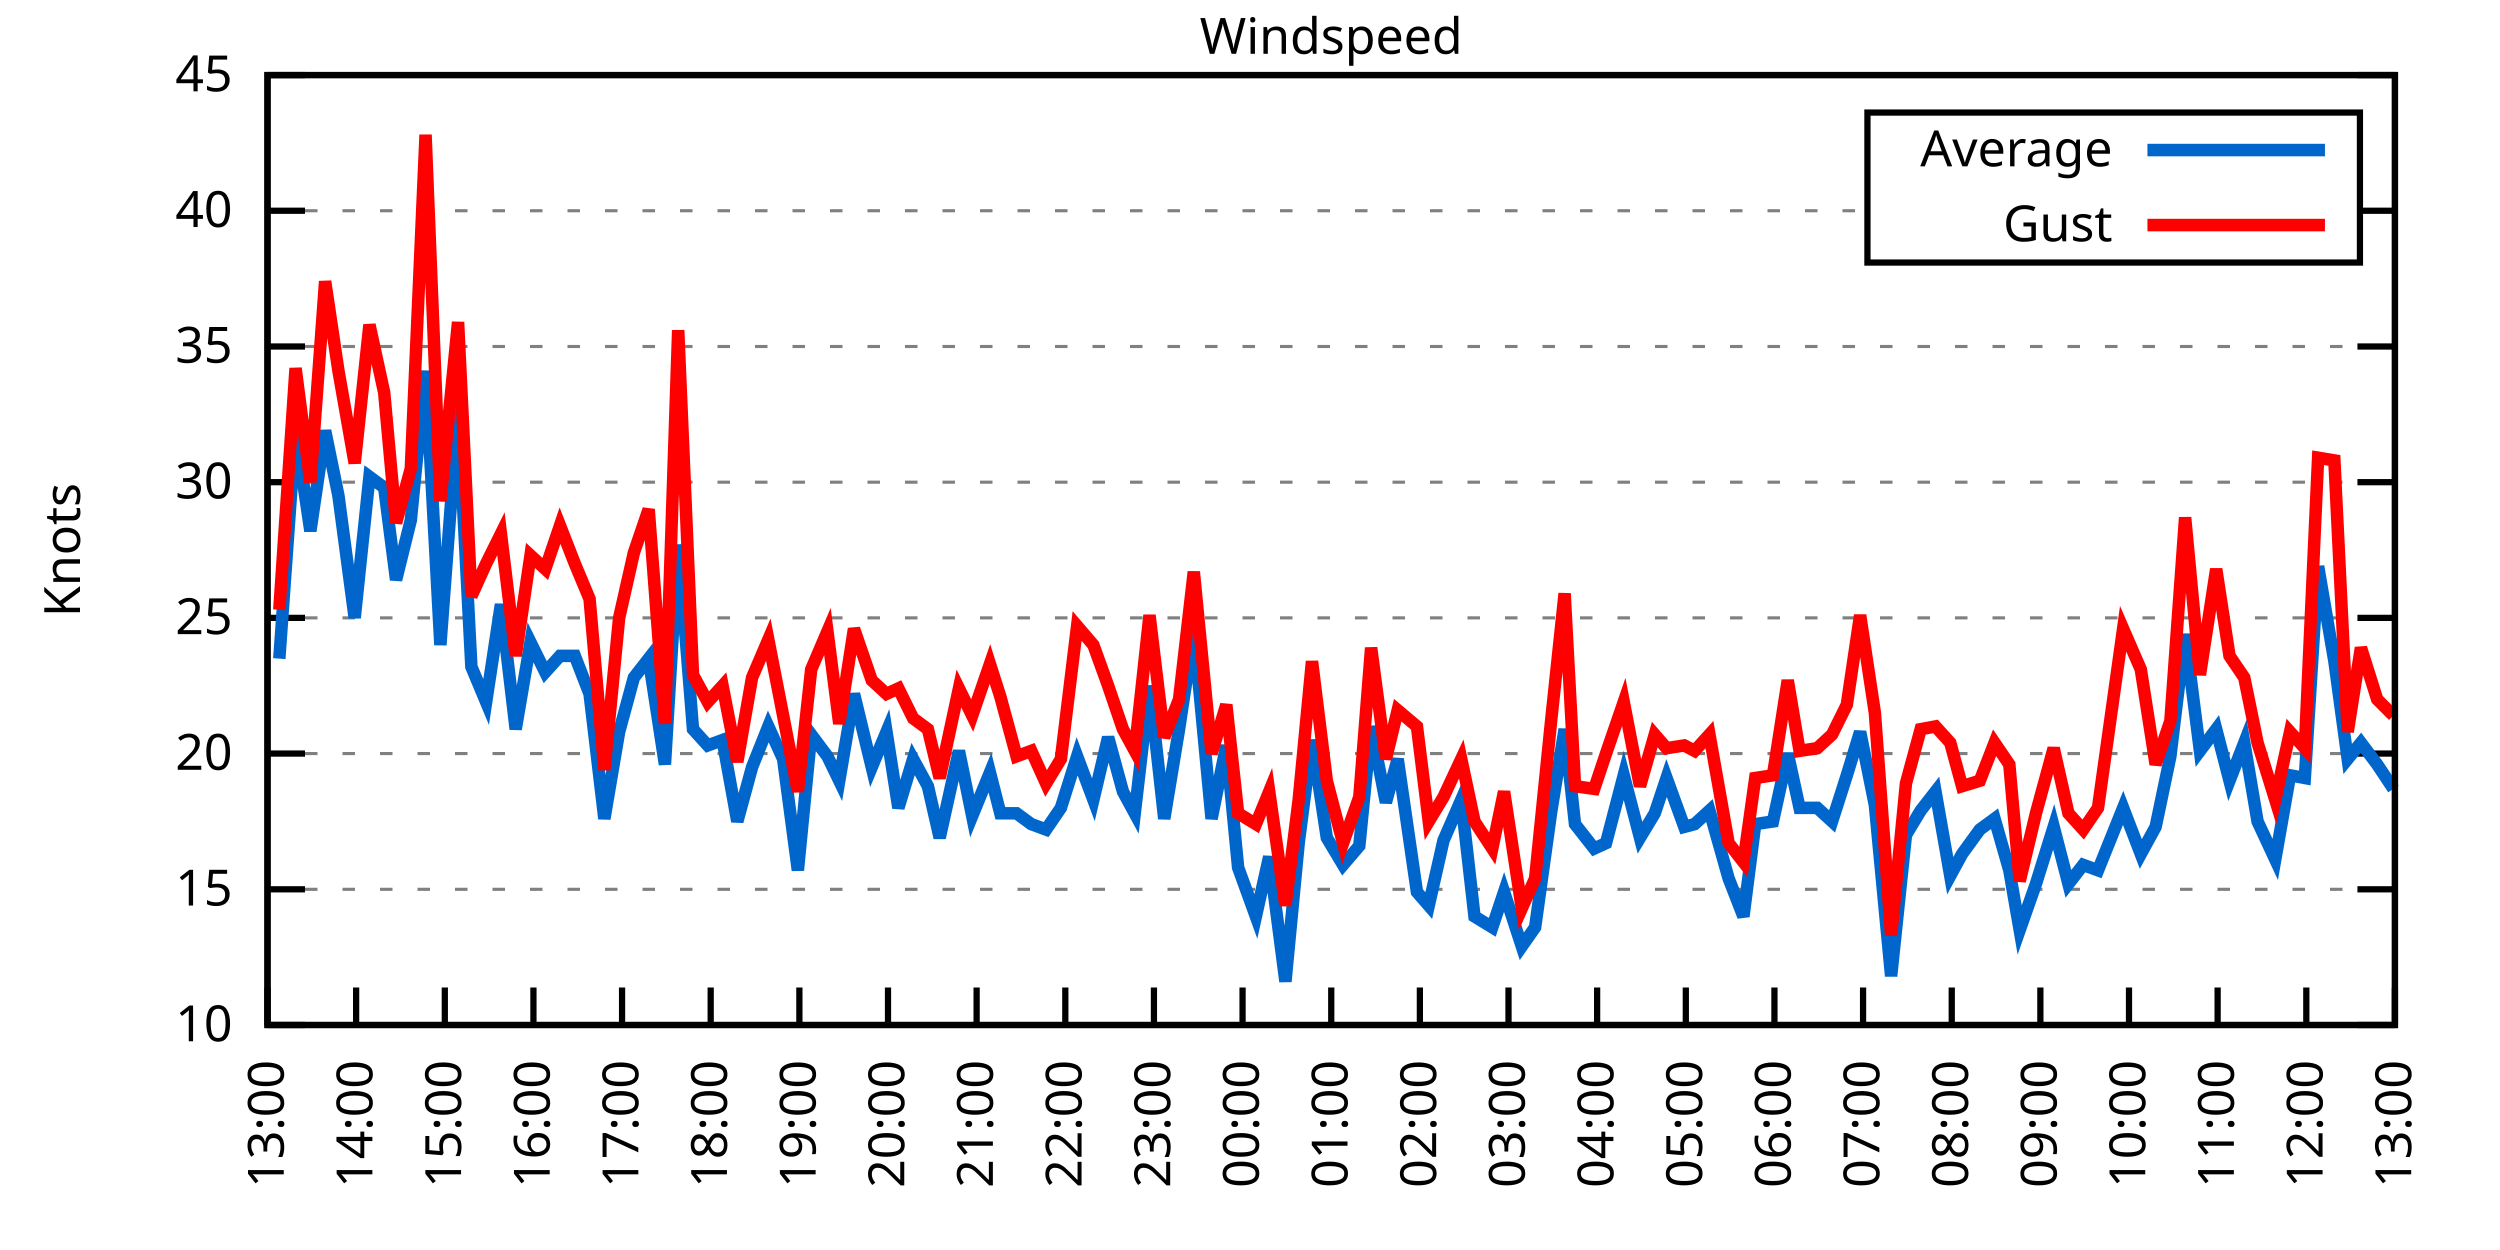
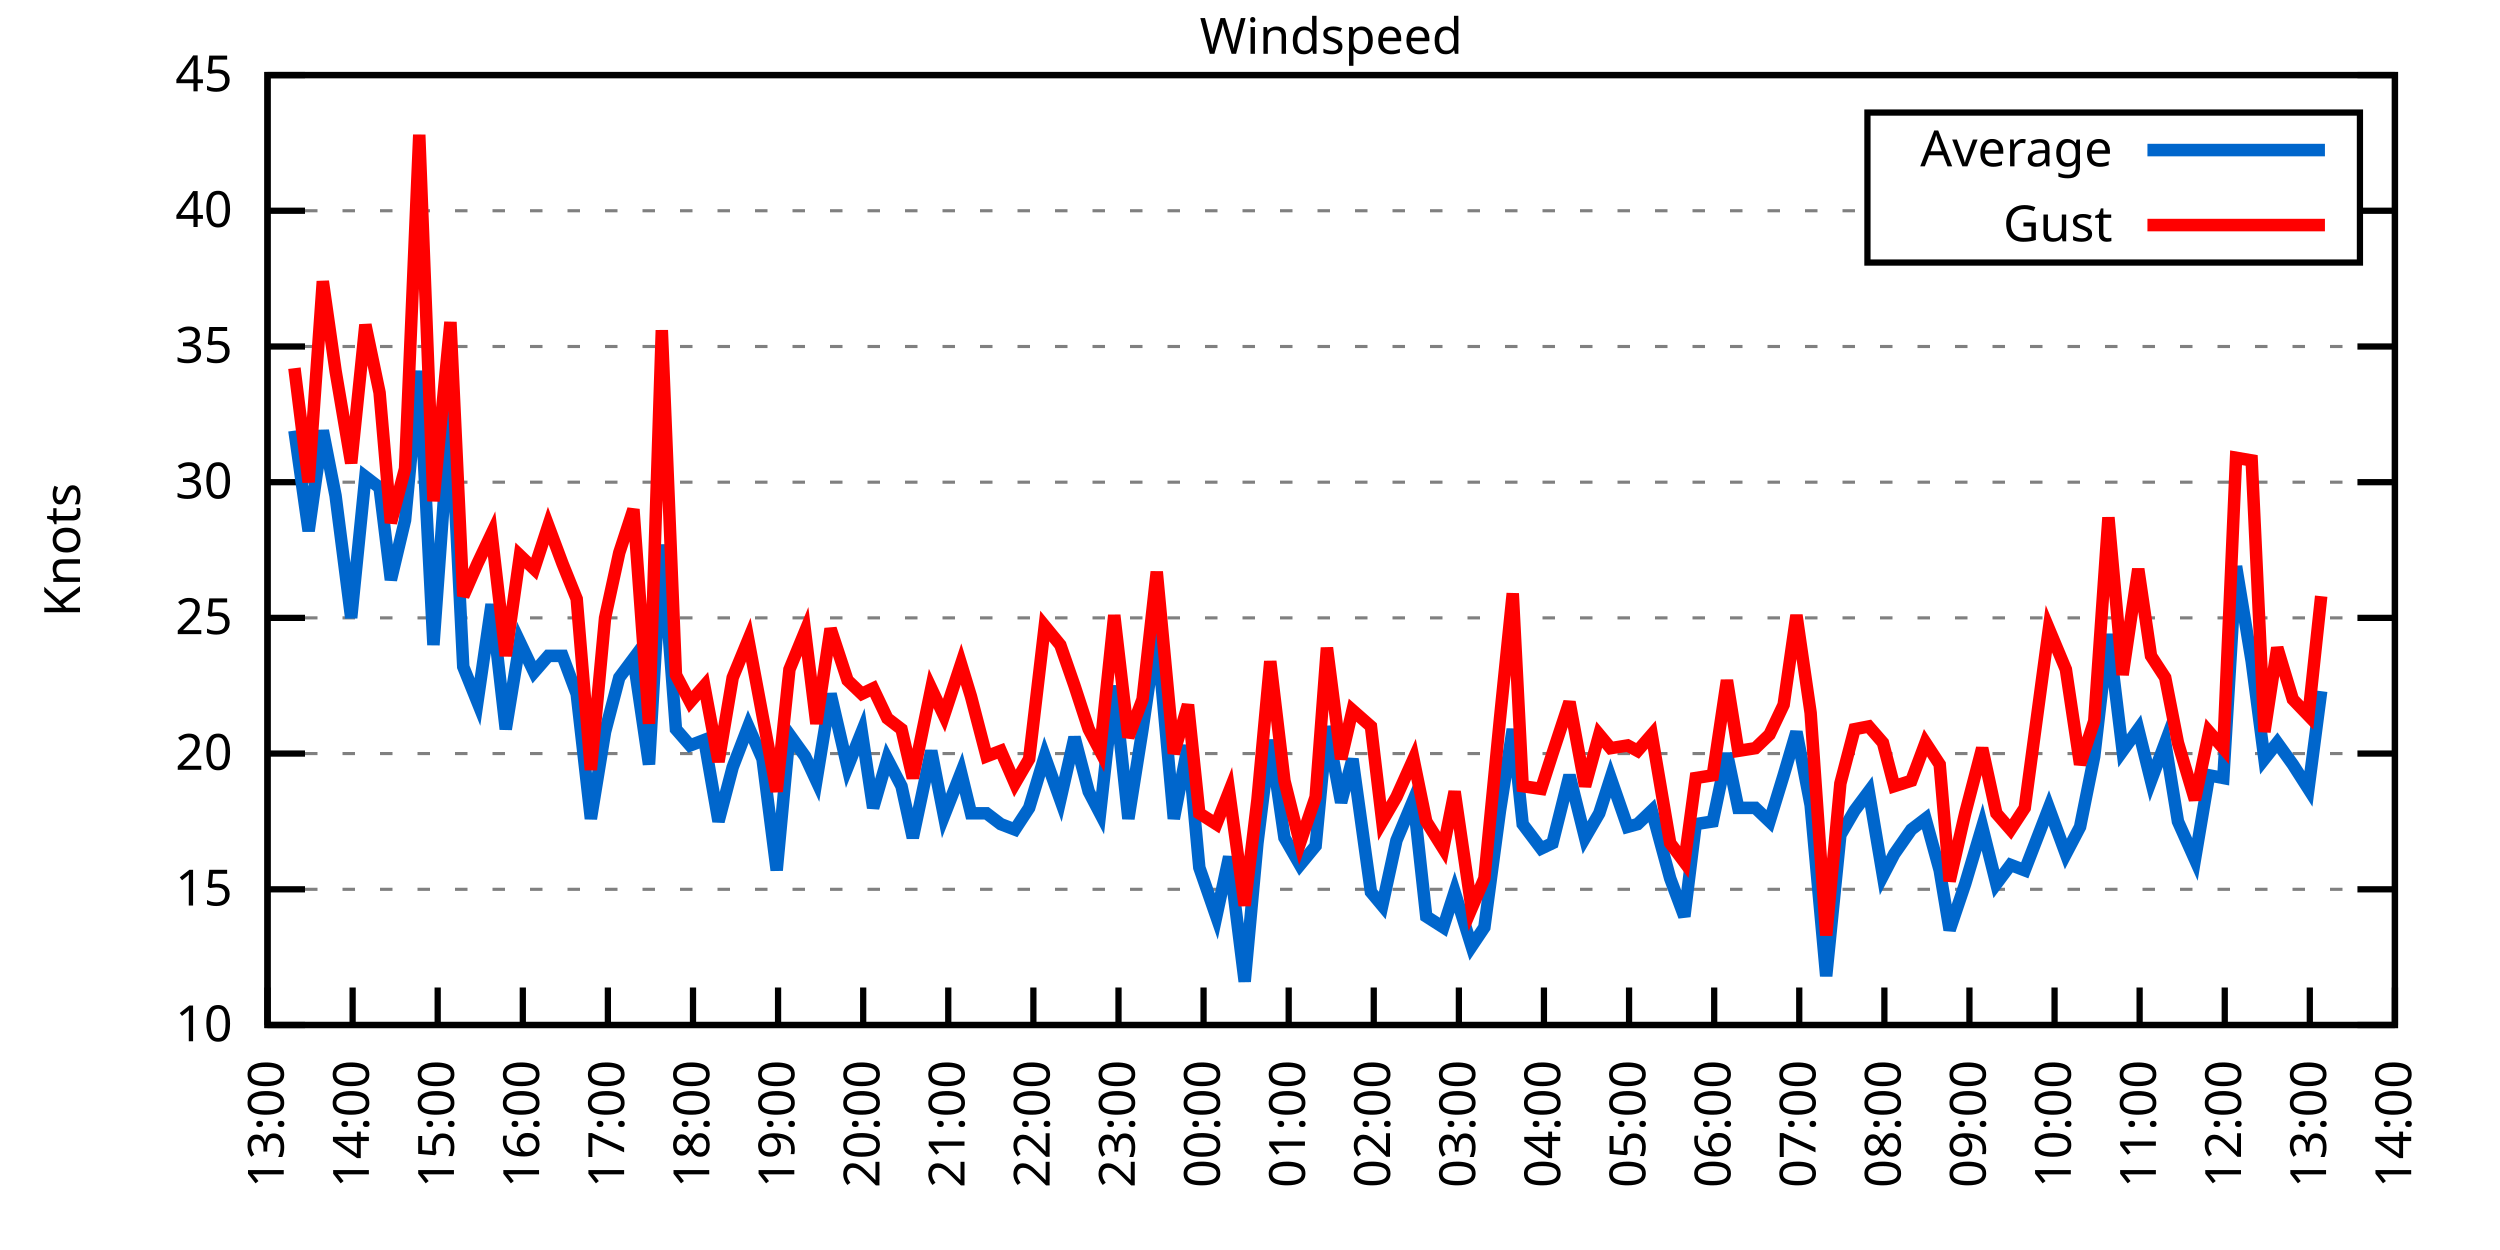
<svg xmlns="http://www.w3.org/2000/svg" xmlns:xlink="http://www.w3.org/1999/xlink" width="400" height="200" viewBox="0 0 400 200">
  <g id="gnuplot_canvas">
    <rect x="0" y="0" width="400" height="200" fill="none" />
    <defs>
      <circle id="gpDot" r="0.5" stroke-width="0.5" stroke="currentColor" />
      <path id="gpPt0" stroke-width="0.333" stroke="currentColor" d="M-1,0 h2 M0,-1 v2" />
      <path id="gpPt1" stroke-width="0.333" stroke="currentColor" d="M-1,-1 L1,1 M1,-1 L-1,1" />
      <path id="gpPt2" stroke-width="0.333" stroke="currentColor" d="M-1,0 L1,0 M0,-1 L0,1 M-1,-1 L1,1 M-1,1 L1,-1" />
      <rect id="gpPt3" stroke-width="0.333" stroke="currentColor" x="-1" y="-1" width="2" height="2" />
      <rect id="gpPt4" stroke-width="0.333" stroke="currentColor" fill="currentColor" x="-1" y="-1" width="2" height="2" />
      <circle id="gpPt5" stroke-width="0.333" stroke="currentColor" cx="0" cy="0" r="1" />
      <use xlink:href="#gpPt5" id="gpPt6" fill="currentColor" stroke="none" />
      <path id="gpPt7" stroke-width="0.333" stroke="currentColor" d="M0,-1.33 L-1.33,0.67 L1.33,0.67 z" />
      <use xlink:href="#gpPt7" id="gpPt8" fill="currentColor" stroke="none" />
      <use xlink:href="#gpPt7" id="gpPt9" stroke="currentColor" transform="rotate(180)" />
      <use xlink:href="#gpPt9" id="gpPt10" fill="currentColor" stroke="none" />
      <use xlink:href="#gpPt3" id="gpPt11" stroke="currentColor" transform="rotate(45)" />
      <use xlink:href="#gpPt11" id="gpPt12" fill="currentColor" stroke="none" />
      <path id="gpPt13" stroke-width="0.333" stroke="currentColor" d="M0,1.330 L1.265,0.411 L0.782,-1.067 L-0.782,-1.076 L-1.265,0.411 z" />
      <use xlink:href="#gpPt13" id="gpPt14" fill="currentColor" stroke="none" />
      <filter id="textbox" filterUnits="objectBoundingBox" x="0" y="0" height="1" width="1">
        <feFlood flood-color="white" flood-opacity="1" result="bgnd" />
        <feComposite in="SourceGraphic" in2="bgnd" operator="atop" />
      </filter>
      <filter id="greybox" filterUnits="objectBoundingBox" x="0" y="0" height="1" width="1">
        <feFlood flood-color="lightgrey" flood-opacity="1" result="grey" />
        <feComposite in="SourceGraphic" in2="grey" operator="atop" />
      </filter>
    </defs>
    <g fill="none" color="white" stroke="currentColor" stroke-width="1.00" stroke-linecap="butt" stroke-linejoin="miter">
</g>
    <g fill="none" color="black" stroke="currentColor" stroke-width="1.00" stroke-linecap="butt" stroke-linejoin="miter">
      <g stroke="none" shape-rendering="crispEdges">
        <polygon fill="rgb(255, 255, 255)" points="42.80,164.00 383.18,164.00 383.18,12.02 42.80,12.02 " />
      </g>
    </g>
    <g fill="none" color="black" stroke="currentColor" stroke-width="1.00" stroke-linecap="butt" stroke-linejoin="miter">
</g>
    <g fill="none" color="black" stroke="black" stroke-width="0.50" stroke-linecap="butt" stroke-linejoin="miter">
</g>
    <g fill="none" color="gray" stroke="currentColor" stroke-width="0.50" stroke-linecap="butt" stroke-linejoin="miter">
      <path stroke="gray" stroke-dasharray="2,4" class="gridline" d="M42.80,164.00 L383.19,164.00  " />
    </g>
    <g fill="none" color="gray" stroke="gray" stroke-width="1.00" stroke-linecap="butt" stroke-linejoin="miter">
</g>
    <g fill="none" color="black" stroke="currentColor" stroke-width="1.00" stroke-linecap="butt" stroke-linejoin="miter">
      <path stroke="black" d="M42.80,164.00 L48.80,164.00 M383.19,164.00 L377.19,164.00  " />
      <g transform="translate(37.20,166.60)" stroke="none" fill="black" font-family="Sans" font-size="8.00" text-anchor="end">
        <text>
          <tspan font-family="Sans"> 10</tspan>
        </text>
      </g>
    </g>
    <g fill="none" color="black" stroke="currentColor" stroke-width="1.00" stroke-linecap="butt" stroke-linejoin="miter">
</g>
    <g fill="none" color="black" stroke="black" stroke-width="0.50" stroke-linecap="butt" stroke-linejoin="miter">
</g>
    <g fill="none" color="gray" stroke="currentColor" stroke-width="0.50" stroke-linecap="butt" stroke-linejoin="miter">
      <path stroke="gray" stroke-dasharray="2,4" class="gridline" d="M42.80,142.29 L383.19,142.29  " />
    </g>
    <g fill="none" color="gray" stroke="gray" stroke-width="1.00" stroke-linecap="butt" stroke-linejoin="miter">
</g>
    <g fill="none" color="black" stroke="currentColor" stroke-width="1.00" stroke-linecap="butt" stroke-linejoin="miter">
      <path stroke="black" d="M42.80,142.29 L48.80,142.29 M383.19,142.29 L377.19,142.29  " />
      <g transform="translate(37.20,144.89)" stroke="none" fill="black" font-family="Sans" font-size="8.00" text-anchor="end">
        <text>
          <tspan font-family="Sans"> 15</tspan>
        </text>
      </g>
    </g>
    <g fill="none" color="black" stroke="currentColor" stroke-width="1.00" stroke-linecap="butt" stroke-linejoin="miter">
</g>
    <g fill="none" color="black" stroke="black" stroke-width="0.50" stroke-linecap="butt" stroke-linejoin="miter">
</g>
    <g fill="none" color="gray" stroke="currentColor" stroke-width="0.50" stroke-linecap="butt" stroke-linejoin="miter">
      <path stroke="gray" stroke-dasharray="2,4" class="gridline" d="M42.80,120.57 L383.19,120.57  " />
    </g>
    <g fill="none" color="gray" stroke="gray" stroke-width="1.00" stroke-linecap="butt" stroke-linejoin="miter">
</g>
    <g fill="none" color="black" stroke="currentColor" stroke-width="1.00" stroke-linecap="butt" stroke-linejoin="miter">
      <path stroke="black" d="M42.80,120.57 L48.80,120.57 M383.19,120.57 L377.19,120.57  " />
      <g transform="translate(37.20,123.17)" stroke="none" fill="black" font-family="Sans" font-size="8.00" text-anchor="end">
        <text>
          <tspan font-family="Sans"> 20</tspan>
        </text>
      </g>
    </g>
    <g fill="none" color="black" stroke="currentColor" stroke-width="1.00" stroke-linecap="butt" stroke-linejoin="miter">
</g>
    <g fill="none" color="black" stroke="black" stroke-width="0.50" stroke-linecap="butt" stroke-linejoin="miter">
</g>
    <g fill="none" color="gray" stroke="currentColor" stroke-width="0.50" stroke-linecap="butt" stroke-linejoin="miter">
      <path stroke="gray" stroke-dasharray="2,4" class="gridline" d="M42.80,98.86 L383.19,98.86  " />
    </g>
    <g fill="none" color="gray" stroke="gray" stroke-width="1.00" stroke-linecap="butt" stroke-linejoin="miter">
</g>
    <g fill="none" color="black" stroke="currentColor" stroke-width="1.00" stroke-linecap="butt" stroke-linejoin="miter">
      <path stroke="black" d="M42.80,98.86 L48.80,98.86 M383.19,98.86 L377.19,98.86  " />
      <g transform="translate(37.20,101.46)" stroke="none" fill="black" font-family="Sans" font-size="8.00" text-anchor="end">
        <text>
          <tspan font-family="Sans"> 25</tspan>
        </text>
      </g>
    </g>
    <g fill="none" color="black" stroke="currentColor" stroke-width="1.00" stroke-linecap="butt" stroke-linejoin="miter">
</g>
    <g fill="none" color="black" stroke="black" stroke-width="0.50" stroke-linecap="butt" stroke-linejoin="miter">
</g>
    <g fill="none" color="gray" stroke="currentColor" stroke-width="0.50" stroke-linecap="butt" stroke-linejoin="miter">
      <path stroke="gray" stroke-dasharray="2,4" class="gridline" d="M42.80,77.15 L383.19,77.15  " />
    </g>
    <g fill="none" color="gray" stroke="gray" stroke-width="1.00" stroke-linecap="butt" stroke-linejoin="miter">
</g>
    <g fill="none" color="black" stroke="currentColor" stroke-width="1.00" stroke-linecap="butt" stroke-linejoin="miter">
      <path stroke="black" d="M42.80,77.15 L48.80,77.15 M383.19,77.15 L377.19,77.15  " />
      <g transform="translate(37.20,79.75)" stroke="none" fill="black" font-family="Sans" font-size="8.00" text-anchor="end">
        <text>
          <tspan font-family="Sans"> 30</tspan>
        </text>
      </g>
    </g>
    <g fill="none" color="black" stroke="currentColor" stroke-width="1.00" stroke-linecap="butt" stroke-linejoin="miter">
</g>
    <g fill="none" color="black" stroke="black" stroke-width="0.50" stroke-linecap="butt" stroke-linejoin="miter">
</g>
    <g fill="none" color="gray" stroke="currentColor" stroke-width="0.50" stroke-linecap="butt" stroke-linejoin="miter">
      <path stroke="gray" stroke-dasharray="2,4" class="gridline" d="M42.80,55.44 L383.19,55.44  " />
    </g>
    <g fill="none" color="gray" stroke="gray" stroke-width="1.00" stroke-linecap="butt" stroke-linejoin="miter">
</g>
    <g fill="none" color="black" stroke="currentColor" stroke-width="1.00" stroke-linecap="butt" stroke-linejoin="miter">
      <path stroke="black" d="M42.80,55.44 L48.80,55.44 M383.19,55.44 L377.19,55.44  " />
      <g transform="translate(37.20,58.04)" stroke="none" fill="black" font-family="Sans" font-size="8.00" text-anchor="end">
        <text>
          <tspan font-family="Sans"> 35</tspan>
        </text>
      </g>
    </g>
    <g fill="none" color="black" stroke="currentColor" stroke-width="1.00" stroke-linecap="butt" stroke-linejoin="miter">
</g>
    <g fill="none" color="black" stroke="black" stroke-width="0.50" stroke-linecap="butt" stroke-linejoin="miter">
</g>
    <g fill="none" color="gray" stroke="currentColor" stroke-width="0.50" stroke-linecap="butt" stroke-linejoin="miter">
      <path stroke="gray" stroke-dasharray="2,4" class="gridline" d="M42.80,33.72 L298.79,33.72 M377.59,33.72 L383.19,33.72  " />
    </g>
    <g fill="none" color="gray" stroke="gray" stroke-width="1.00" stroke-linecap="butt" stroke-linejoin="miter">
</g>
    <g fill="none" color="black" stroke="currentColor" stroke-width="1.00" stroke-linecap="butt" stroke-linejoin="miter">
      <path stroke="black" d="M42.80,33.72 L48.80,33.72 M383.19,33.72 L377.19,33.72  " />
      <g transform="translate(37.20,36.32)" stroke="none" fill="black" font-family="Sans" font-size="8.00" text-anchor="end">
        <text>
          <tspan font-family="Sans"> 40</tspan>
        </text>
      </g>
    </g>
    <g fill="none" color="black" stroke="currentColor" stroke-width="1.00" stroke-linecap="butt" stroke-linejoin="miter">
</g>
    <g fill="none" color="black" stroke="black" stroke-width="0.50" stroke-linecap="butt" stroke-linejoin="miter">
</g>
    <g fill="none" color="gray" stroke="currentColor" stroke-width="0.50" stroke-linecap="butt" stroke-linejoin="miter">
      <path stroke="gray" stroke-dasharray="2,4" class="gridline" d="M42.80,12.01 L383.19,12.01  " />
    </g>
    <g fill="none" color="gray" stroke="gray" stroke-width="1.00" stroke-linecap="butt" stroke-linejoin="miter">
</g>
    <g fill="none" color="black" stroke="currentColor" stroke-width="1.00" stroke-linecap="butt" stroke-linejoin="miter">
      <path stroke="black" d="M42.80,12.01 L48.80,12.01 M383.19,12.01 L377.19,12.01  " />
      <g transform="translate(37.20,14.61)" stroke="none" fill="black" font-family="Sans" font-size="8.00" text-anchor="end">
        <text>
          <tspan font-family="Sans"> 45</tspan>
        </text>
      </g>
    </g>
    <g fill="none" color="black" stroke="currentColor" stroke-width="1.00" stroke-linecap="butt" stroke-linejoin="miter">
      <path stroke="black" d="M42.80,164.00 L42.80,158.00  " />
      <g transform="translate(45.40,169.60) rotate(270.00)" stroke="none" fill="black" font-family="Sans" font-size="8.00" text-anchor="end">
        <text>
          <tspan font-family="Sans">13:00</tspan>
        </text>
      </g>
    </g>
    <g fill="none" color="black" stroke="currentColor" stroke-width="1.00" stroke-linecap="butt" stroke-linejoin="miter">
-       <path stroke="black" d="M56.98,164.00 L56.98,158.00  " />
-       <g transform="translate(59.58,169.60) rotate(270.00)" stroke="none" fill="black" font-family="Sans" font-size="8.00" text-anchor="end">
+       <path stroke="black" d="M56.42,164.00 L56.42,158.00  " />
+       <g transform="translate(59.02,169.60) rotate(270.00)" stroke="none" fill="black" font-family="Sans" font-size="8.00" text-anchor="end">
        <text>
          <tspan font-family="Sans">14:00</tspan>
        </text>
      </g>
    </g>
    <g fill="none" color="black" stroke="currentColor" stroke-width="1.00" stroke-linecap="butt" stroke-linejoin="miter">
-       <path stroke="black" d="M71.17,164.00 L71.17,158.00  " />
-       <g transform="translate(73.77,169.60) rotate(270.00)" stroke="none" fill="black" font-family="Sans" font-size="8.00" text-anchor="end">
+       <path stroke="black" d="M70.03,164.00 L70.03,158.00  " />
+       <g transform="translate(72.63,169.60) rotate(270.00)" stroke="none" fill="black" font-family="Sans" font-size="8.00" text-anchor="end">
        <text>
          <tspan font-family="Sans">15:00</tspan>
        </text>
      </g>
    </g>
    <g fill="none" color="black" stroke="currentColor" stroke-width="1.00" stroke-linecap="butt" stroke-linejoin="miter">
-       <path stroke="black" d="M85.35,164.00 L85.35,158.00  " />
-       <g transform="translate(87.95,169.60) rotate(270.00)" stroke="none" fill="black" font-family="Sans" font-size="8.00" text-anchor="end">
+       <path stroke="black" d="M83.65,164.00 L83.65,158.00  " />
+       <g transform="translate(86.25,169.60) rotate(270.00)" stroke="none" fill="black" font-family="Sans" font-size="8.00" text-anchor="end">
        <text>
          <tspan font-family="Sans">16:00</tspan>
        </text>
      </g>
    </g>
    <g fill="none" color="black" stroke="currentColor" stroke-width="1.00" stroke-linecap="butt" stroke-linejoin="miter">
-       <path stroke="black" d="M99.53,164.00 L99.53,158.00  " />
-       <g transform="translate(102.13,169.60) rotate(270.00)" stroke="none" fill="black" font-family="Sans" font-size="8.00" text-anchor="end">
+       <path stroke="black" d="M97.26,164.00 L97.26,158.00  " />
+       <g transform="translate(99.86,169.60) rotate(270.00)" stroke="none" fill="black" font-family="Sans" font-size="8.00" text-anchor="end">
        <text>
          <tspan font-family="Sans">17:00</tspan>
        </text>
      </g>
    </g>
    <g fill="none" color="black" stroke="currentColor" stroke-width="1.00" stroke-linecap="butt" stroke-linejoin="miter">
-       <path stroke="black" d="M113.71,164.00 L113.71,158.00  " />
-       <g transform="translate(116.31,169.60) rotate(270.00)" stroke="none" fill="black" font-family="Sans" font-size="8.00" text-anchor="end">
+       <path stroke="black" d="M110.88,164.00 L110.88,158.00  " />
+       <g transform="translate(113.48,169.60) rotate(270.00)" stroke="none" fill="black" font-family="Sans" font-size="8.00" text-anchor="end">
        <text>
          <tspan font-family="Sans">18:00</tspan>
        </text>
      </g>
    </g>
    <g fill="none" color="black" stroke="currentColor" stroke-width="1.00" stroke-linecap="butt" stroke-linejoin="miter">
-       <path stroke="black" d="M127.90,164.00 L127.90,158.00  " />
-       <g transform="translate(130.50,169.60) rotate(270.00)" stroke="none" fill="black" font-family="Sans" font-size="8.00" text-anchor="end">
+       <path stroke="black" d="M124.49,164.00 L124.49,158.00  " />
+       <g transform="translate(127.09,169.60) rotate(270.00)" stroke="none" fill="black" font-family="Sans" font-size="8.00" text-anchor="end">
        <text>
          <tspan font-family="Sans">19:00</tspan>
        </text>
      </g>
    </g>
    <g fill="none" color="black" stroke="currentColor" stroke-width="1.00" stroke-linecap="butt" stroke-linejoin="miter">
-       <path stroke="black" d="M142.08,164.00 L142.08,158.00  " />
-       <g transform="translate(144.68,169.60) rotate(270.00)" stroke="none" fill="black" font-family="Sans" font-size="8.00" text-anchor="end">
+       <path stroke="black" d="M138.11,164.00 L138.11,158.00  " />
+       <g transform="translate(140.71,169.60) rotate(270.00)" stroke="none" fill="black" font-family="Sans" font-size="8.00" text-anchor="end">
        <text>
          <tspan font-family="Sans">20:00</tspan>
        </text>
      </g>
    </g>
    <g fill="none" color="black" stroke="currentColor" stroke-width="1.00" stroke-linecap="butt" stroke-linejoin="miter">
-       <path stroke="black" d="M156.26,164.00 L156.26,158.00  " />
-       <g transform="translate(158.86,169.60) rotate(270.00)" stroke="none" fill="black" font-family="Sans" font-size="8.00" text-anchor="end">
+       <path stroke="black" d="M151.72,164.00 L151.72,158.00  " />
+       <g transform="translate(154.32,169.60) rotate(270.00)" stroke="none" fill="black" font-family="Sans" font-size="8.00" text-anchor="end">
        <text>
          <tspan font-family="Sans">21:00</tspan>
        </text>
      </g>
    </g>
    <g fill="none" color="black" stroke="currentColor" stroke-width="1.00" stroke-linecap="butt" stroke-linejoin="miter">
-       <path stroke="black" d="M170.45,164.00 L170.45,158.00  " />
-       <g transform="translate(173.05,169.60) rotate(270.00)" stroke="none" fill="black" font-family="Sans" font-size="8.00" text-anchor="end">
+       <path stroke="black" d="M165.34,164.00 L165.34,158.00  " />
+       <g transform="translate(167.94,169.60) rotate(270.00)" stroke="none" fill="black" font-family="Sans" font-size="8.00" text-anchor="end">
        <text>
          <tspan font-family="Sans">22:00</tspan>
        </text>
      </g>
    </g>
    <g fill="none" color="black" stroke="currentColor" stroke-width="1.00" stroke-linecap="butt" stroke-linejoin="miter">
-       <path stroke="black" d="M184.63,164.00 L184.63,158.00  " />
-       <g transform="translate(187.23,169.60) rotate(270.00)" stroke="none" fill="black" font-family="Sans" font-size="8.00" text-anchor="end">
+       <path stroke="black" d="M178.96,164.00 L178.96,158.00  " />
+       <g transform="translate(181.56,169.60) rotate(270.00)" stroke="none" fill="black" font-family="Sans" font-size="8.00" text-anchor="end">
        <text>
          <tspan font-family="Sans">23:00</tspan>
        </text>
      </g>
    </g>
    <g fill="none" color="black" stroke="currentColor" stroke-width="1.00" stroke-linecap="butt" stroke-linejoin="miter">
-       <path stroke="black" d="M198.81,164.00 L198.81,158.00  " />
-       <g transform="translate(201.41,169.60) rotate(270.00)" stroke="none" fill="black" font-family="Sans" font-size="8.00" text-anchor="end">
+       <path stroke="black" d="M192.57,164.00 L192.57,158.00  " />
+       <g transform="translate(195.17,169.60) rotate(270.00)" stroke="none" fill="black" font-family="Sans" font-size="8.00" text-anchor="end">
        <text>
          <tspan font-family="Sans">00:00</tspan>
        </text>
      </g>
    </g>
    <g fill="none" color="black" stroke="currentColor" stroke-width="1.00" stroke-linecap="butt" stroke-linejoin="miter">
-       <path stroke="black" d="M213.00,164.00 L213.00,158.00  " />
-       <g transform="translate(215.60,169.60) rotate(270.00)" stroke="none" fill="black" font-family="Sans" font-size="8.00" text-anchor="end">
+       <path stroke="black" d="M206.19,164.00 L206.19,158.00  " />
+       <g transform="translate(208.79,169.60) rotate(270.00)" stroke="none" fill="black" font-family="Sans" font-size="8.00" text-anchor="end">
        <text>
          <tspan font-family="Sans">01:00</tspan>
        </text>
      </g>
    </g>
    <g fill="none" color="black" stroke="currentColor" stroke-width="1.00" stroke-linecap="butt" stroke-linejoin="miter">
-       <path stroke="black" d="M227.18,164.00 L227.18,158.00  " />
-       <g transform="translate(229.78,169.60) rotate(270.00)" stroke="none" fill="black" font-family="Sans" font-size="8.00" text-anchor="end">
+       <path stroke="black" d="M219.80,164.00 L219.80,158.00  " />
+       <g transform="translate(222.40,169.60) rotate(270.00)" stroke="none" fill="black" font-family="Sans" font-size="8.00" text-anchor="end">
        <text>
          <tspan font-family="Sans">02:00</tspan>
        </text>
      </g>
    </g>
    <g fill="none" color="black" stroke="currentColor" stroke-width="1.00" stroke-linecap="butt" stroke-linejoin="miter">
-       <path stroke="black" d="M241.36,164.00 L241.36,158.00  " />
-       <g transform="translate(243.96,169.60) rotate(270.00)" stroke="none" fill="black" font-family="Sans" font-size="8.00" text-anchor="end">
+       <path stroke="black" d="M233.42,164.00 L233.42,158.00  " />
+       <g transform="translate(236.02,169.60) rotate(270.00)" stroke="none" fill="black" font-family="Sans" font-size="8.00" text-anchor="end">
        <text>
          <tspan font-family="Sans">03:00</tspan>
        </text>
      </g>
    </g>
    <g fill="none" color="black" stroke="currentColor" stroke-width="1.00" stroke-linecap="butt" stroke-linejoin="miter">
-       <path stroke="black" d="M255.54,164.00 L255.54,158.00  " />
-       <g transform="translate(258.14,169.60) rotate(270.00)" stroke="none" fill="black" font-family="Sans" font-size="8.00" text-anchor="end">
+       <path stroke="black" d="M247.03,164.00 L247.03,158.00  " />
+       <g transform="translate(249.63,169.60) rotate(270.00)" stroke="none" fill="black" font-family="Sans" font-size="8.00" text-anchor="end">
        <text>
          <tspan font-family="Sans">04:00</tspan>
        </text>
      </g>
    </g>
    <g fill="none" color="black" stroke="currentColor" stroke-width="1.00" stroke-linecap="butt" stroke-linejoin="miter">
-       <path stroke="black" d="M269.73,164.00 L269.73,158.00  " />
-       <g transform="translate(272.33,169.60) rotate(270.00)" stroke="none" fill="black" font-family="Sans" font-size="8.00" text-anchor="end">
+       <path stroke="black" d="M260.65,164.00 L260.65,158.00  " />
+       <g transform="translate(263.25,169.60) rotate(270.00)" stroke="none" fill="black" font-family="Sans" font-size="8.00" text-anchor="end">
        <text>
          <tspan font-family="Sans">05:00</tspan>
        </text>
      </g>
    </g>
    <g fill="none" color="black" stroke="currentColor" stroke-width="1.00" stroke-linecap="butt" stroke-linejoin="miter">
-       <path stroke="black" d="M283.91,164.00 L283.91,158.00  " />
-       <g transform="translate(286.51,169.60) rotate(270.00)" stroke="none" fill="black" font-family="Sans" font-size="8.00" text-anchor="end">
+       <path stroke="black" d="M274.27,164.00 L274.27,158.00  " />
+       <g transform="translate(276.87,169.60) rotate(270.00)" stroke="none" fill="black" font-family="Sans" font-size="8.00" text-anchor="end">
        <text>
          <tspan font-family="Sans">06:00</tspan>
        </text>
      </g>
    </g>
    <g fill="none" color="black" stroke="currentColor" stroke-width="1.00" stroke-linecap="butt" stroke-linejoin="miter">
-       <path stroke="black" d="M298.09,164.00 L298.09,158.00  " />
-       <g transform="translate(300.69,169.60) rotate(270.00)" stroke="none" fill="black" font-family="Sans" font-size="8.00" text-anchor="end">
+       <path stroke="black" d="M287.88,164.00 L287.88,158.00  " />
+       <g transform="translate(290.48,169.60) rotate(270.00)" stroke="none" fill="black" font-family="Sans" font-size="8.00" text-anchor="end">
        <text>
          <tspan font-family="Sans">07:00</tspan>
        </text>
      </g>
    </g>
    <g fill="none" color="black" stroke="currentColor" stroke-width="1.00" stroke-linecap="butt" stroke-linejoin="miter">
-       <path stroke="black" d="M312.28,164.00 L312.28,158.00  " />
-       <g transform="translate(314.88,169.60) rotate(270.00)" stroke="none" fill="black" font-family="Sans" font-size="8.00" text-anchor="end">
+       <path stroke="black" d="M301.50,164.00 L301.50,158.00  " />
+       <g transform="translate(304.10,169.60) rotate(270.00)" stroke="none" fill="black" font-family="Sans" font-size="8.00" text-anchor="end">
        <text>
          <tspan font-family="Sans">08:00</tspan>
        </text>
      </g>
    </g>
    <g fill="none" color="black" stroke="currentColor" stroke-width="1.00" stroke-linecap="butt" stroke-linejoin="miter">
-       <path stroke="black" d="M326.46,164.00 L326.46,158.00  " />
-       <g transform="translate(329.06,169.60) rotate(270.00)" stroke="none" fill="black" font-family="Sans" font-size="8.00" text-anchor="end">
+       <path stroke="black" d="M315.11,164.00 L315.11,158.00  " />
+       <g transform="translate(317.71,169.60) rotate(270.00)" stroke="none" fill="black" font-family="Sans" font-size="8.00" text-anchor="end">
        <text>
          <tspan font-family="Sans">09:00</tspan>
        </text>
      </g>
    </g>
    <g fill="none" color="black" stroke="currentColor" stroke-width="1.00" stroke-linecap="butt" stroke-linejoin="miter">
-       <path stroke="black" d="M340.64,164.00 L340.64,158.00  " />
-       <g transform="translate(343.24,169.60) rotate(270.00)" stroke="none" fill="black" font-family="Sans" font-size="8.00" text-anchor="end">
+       <path stroke="black" d="M328.73,164.00 L328.73,158.00  " />
+       <g transform="translate(331.33,169.60) rotate(270.00)" stroke="none" fill="black" font-family="Sans" font-size="8.00" text-anchor="end">
        <text>
          <tspan font-family="Sans">10:00</tspan>
        </text>
      </g>
    </g>
    <g fill="none" color="black" stroke="currentColor" stroke-width="1.00" stroke-linecap="butt" stroke-linejoin="miter">
-       <path stroke="black" d="M354.82,164.00 L354.82,158.00  " />
-       <g transform="translate(357.42,169.60) rotate(270.00)" stroke="none" fill="black" font-family="Sans" font-size="8.00" text-anchor="end">
+       <path stroke="black" d="M342.34,164.00 L342.34,158.00  " />
+       <g transform="translate(344.94,169.60) rotate(270.00)" stroke="none" fill="black" font-family="Sans" font-size="8.00" text-anchor="end">
        <text>
          <tspan font-family="Sans">11:00</tspan>
        </text>
      </g>
    </g>
    <g fill="none" color="black" stroke="currentColor" stroke-width="1.00" stroke-linecap="butt" stroke-linejoin="miter">
-       <path stroke="black" d="M369.01,164.00 L369.01,158.00  " />
-       <g transform="translate(371.61,169.60) rotate(270.00)" stroke="none" fill="black" font-family="Sans" font-size="8.00" text-anchor="end">
+       <path stroke="black" d="M355.96,164.00 L355.96,158.00  " />
+       <g transform="translate(358.56,169.60) rotate(270.00)" stroke="none" fill="black" font-family="Sans" font-size="8.00" text-anchor="end">
        <text>
          <tspan font-family="Sans">12:00</tspan>
+         </text>
+       </g>
+     </g>
+     <g fill="none" color="black" stroke="currentColor" stroke-width="1.00" stroke-linecap="butt" stroke-linejoin="miter">
+       <path stroke="black" d="M369.57,164.00 L369.57,158.00  " />
+       <g transform="translate(372.17,169.60) rotate(270.00)" stroke="none" fill="black" font-family="Sans" font-size="8.00" text-anchor="end">
+         <text>
+           <tspan font-family="Sans">13:00</tspan>
        </text>
      </g>
    </g>
    <g fill="none" color="black" stroke="currentColor" stroke-width="1.00" stroke-linecap="butt" stroke-linejoin="miter">
      <path stroke="black" d="M383.19,164.00 L383.19,158.00  " />
      <g transform="translate(385.79,169.60) rotate(270.00)" stroke="none" fill="black" font-family="Sans" font-size="8.00" text-anchor="end">
        <text>
-           <tspan font-family="Sans">13:00</tspan>
+           <tspan font-family="Sans">14:00</tspan>
        </text>
      </g>
    </g>
    <g fill="none" color="black" stroke="currentColor" stroke-width="1.00" stroke-linecap="butt" stroke-linejoin="miter">
</g>
    <g fill="none" color="black" stroke="currentColor" stroke-width="1.00" stroke-linecap="butt" stroke-linejoin="miter">
      <path stroke="black" d="M42.80,12.01 L42.80,164.00 L383.19,164.00 L383.19,12.01 L42.80,12.01 Z  " />
    </g>
    <g fill="none" color="black" stroke="currentColor" stroke-width="1.00" stroke-linecap="butt" stroke-linejoin="miter">
</g>
    <g fill="none" color="black" stroke="currentColor" stroke-width="1.00" stroke-linecap="butt" stroke-linejoin="miter">
      <path stroke="black" d="M298.79,42.01 L298.79,18.01 L377.59,18.01 L377.59,42.01 L298.79,42.01 Z  " />
    </g>
    <g id="Windspeed_plot_1">
      <g fill="none" color="white" stroke="black" stroke-width="2.00" stroke-linecap="butt" stroke-linejoin="miter">
</g>
      <g fill="none" color="black" stroke="currentColor" stroke-width="2.00" stroke-linecap="butt" stroke-linejoin="miter">
        <g transform="translate(337.99,26.61)" stroke="none" fill="black" font-family="Sans" font-size="8.00" text-anchor="end">
          <text>
            <tspan font-family="Sans">Average</tspan>
          </text>
        </g>
      </g>
      <g fill="none" color="black" stroke="currentColor" stroke-width="2.00" stroke-linecap="butt" stroke-linejoin="miter">
-         <path stroke="rgb(  0, 102, 204)" d="M343.59,24.01 L371.99,24.01 M44.69,105.38 L47.29,68.90 L49.66,84.97 L52.02,68.90 L54.15,79.32 L56.75,98.86   L59.11,76.28 L61.47,78.02 L63.37,92.78 L65.73,83.23 L68.09,59.34 L70.46,103.20 L73.29,65.42 L75.42,106.68   L77.78,112.32 L80.15,96.69 L82.51,116.67 L84.88,102.77 L87.24,107.55 L89.60,104.94 L91.97,104.94 L94.33,111.02   L96.70,131.00 L99.06,117.10 L101.42,108.42 L103.79,105.38 L106.39,122.31 L108.51,87.14 L110.88,116.67 L113.24,119.27   L115.61,118.40 L117.97,131.43 L120.33,122.75 L122.93,116.23 L125.30,121.44 L127.66,139.25 L129.79,117.53 L132.39,121.01   L134.28,124.92 L136.64,111.02 L139.48,122.75 L141.84,117.10 L143.74,129.26 L146.10,121.44 L148.46,125.79 L150.35,134.04   L153.43,120.14 L155.55,130.56 L158.39,123.61 L160.05,130.13 L162.65,130.13 L165.01,131.86 L167.37,132.73 L169.74,129.26   L172.34,121.01 L174.94,127.96 L177.30,117.97 L179.67,126.65 L181.56,130.13 L183.92,109.72 L186.28,131.00 L188.65,116.67   L191.01,101.03 L193.85,131.00 L196.21,119.27 L198.10,138.81 L200.94,146.63 L203.07,137.08 L205.67,157.05 L207.79,134.90   L209.92,118.40 L212.29,134.04 L214.89,138.38 L217.49,135.34 L219.38,116.23 L221.74,128.39 L223.63,121.44 L226.71,142.72   L228.60,144.89 L230.96,134.47 L233.80,127.96 L235.92,146.63 L238.76,148.37 L240.65,142.72 L243.49,151.41 L245.62,148.37   L248.22,129.69 L250.34,116.67 L252.00,131.86 L255.07,135.77 L256.96,134.90 L259.80,124.05 L262.40,134.04 L264.76,130.13   L266.65,124.48 L269.49,132.30 L271.14,131.86 L273.51,129.69 L276.58,140.55 L278.95,146.63 L280.84,131.86 L283.67,131.43   L286.04,120.57 L287.93,129.26 L290.76,129.26 L293.13,131.43 L295.49,124.05 L297.62,117.10 L299.98,128.83 L302.58,156.18   L304.95,133.60 L307.31,129.69 L309.68,126.65 L312.04,140.12 L313.93,136.64 L316.77,132.73 L319.13,131.00 L321.49,139.25   L323.15,148.80 L325.75,141.42 L328.59,132.30 L330.95,141.42 L333.31,138.38 L335.68,139.25 L339.70,129.26 L342.53,136.64   L344.90,132.30 L347.26,121.01 L349.62,101.47 L351.99,120.14 L354.59,116.67 L356.72,124.92 L359.08,118.84 L361.21,131.43   L364.04,137.51 L366.41,124.05 L368.77,124.48 L370.90,90.61 L373.50,105.81 L375.63,121.44 L377.75,118.84 L380.35,122.31   L382.95,126.22  " />
+         <path stroke="rgb(  0, 102, 204)" d="M343.59,24.01 L371.99,24.01 M47.11,68.90 L49.38,84.97 L51.65,68.90 L53.69,79.32 L56.19,98.86 L58.46,76.28   L60.73,78.02 L62.54,92.78 L64.81,83.23 L67.08,59.34 L69.35,103.20 L72.07,65.42 L74.12,106.68 L76.39,112.32   L78.65,96.69 L80.92,116.67 L83.19,102.77 L85.46,107.55 L87.73,104.94 L90.00,104.94 L92.27,111.02 L94.54,131.00   L96.81,117.10 L99.08,108.42 L101.35,105.38 L103.84,122.31 L105.89,87.14 L108.15,116.67 L110.42,119.27 L112.69,118.40   L114.96,131.43 L117.23,122.75 L119.73,116.23 L122.00,121.44 L124.27,139.25 L126.31,117.53 L128.81,121.01 L130.62,124.92   L132.89,111.02 L135.61,122.75 L137.88,117.10 L139.70,129.26 L141.97,121.44 L144.24,125.79 L146.05,134.04 L149.00,120.14   L151.04,130.56 L153.77,123.61 L155.36,130.13 L157.85,130.13 L160.12,131.86 L162.39,132.73 L164.66,129.26 L167.16,121.01   L169.65,127.96 L171.92,117.97 L174.19,126.65 L176.01,130.13 L178.28,109.72 L180.54,131.00 L182.81,116.67 L185.08,101.03   L187.81,131.00 L190.08,119.27 L191.89,138.81 L194.61,146.63 L196.66,137.08 L199.15,157.05 L201.19,134.90 L203.24,118.40   L205.51,134.04 L208.00,138.38 L210.50,135.34 L212.31,116.23 L214.58,128.39 L216.40,121.44 L219.35,142.72 L221.16,144.89   L223.43,134.47 L226.16,127.96 L228.20,146.63 L230.92,148.37 L232.74,142.72 L235.46,151.41 L237.50,148.37 L240.00,129.69   L242.04,116.67 L243.63,131.86 L246.58,135.77 L248.40,134.90 L251.12,124.05 L253.61,134.04 L255.88,130.13 L257.70,124.48   L260.42,132.30 L262.01,131.86 L264.28,129.69 L267.23,140.55 L269.50,146.63 L271.32,131.86 L274.04,131.43 L276.31,120.57   L278.12,129.26 L280.85,129.26 L283.12,131.43 L285.38,124.05 L287.43,117.10 L289.70,128.83 L292.19,156.18 L294.46,133.60   L296.73,129.69 L299.00,126.65 L301.27,140.12 L303.08,136.64 L305.81,132.73 L308.08,131.00 L310.35,139.25 L311.94,148.80   L314.43,141.42 L317.15,132.30 L319.42,141.42 L321.69,138.38 L323.96,139.25 L327.82,129.26 L330.54,136.64 L332.81,132.30   L335.08,121.01 L337.35,101.47 L339.62,120.14 L342.12,116.67 L344.16,124.92 L346.43,118.84 L348.47,131.43 L351.19,137.51   L353.46,124.05 L355.73,124.48 L357.77,90.61 L360.27,105.81 L362.31,121.44 L364.36,118.84 L366.85,122.31 L369.35,126.22   L371.39,110.59  " />
      </g>
    </g>
    <g id="Windspeed_plot_2">
      <g fill="none" color="black" stroke="currentColor" stroke-width="2.00" stroke-linecap="butt" stroke-linejoin="miter">
        <g transform="translate(337.99,38.61)" stroke="none" fill="black" font-family="Sans" font-size="8.00" text-anchor="end">
          <text>
            <tspan font-family="Sans">Gust</tspan>
          </text>
        </g>
      </g>
      <g fill="none" color="black" stroke="currentColor" stroke-width="2.00" stroke-linecap="butt" stroke-linejoin="miter">
-         <path stroke="rgb(255,   0,   0)" d="M343.59,36.01 L371.99,36.01 M44.69,97.56 L47.29,58.91 L49.66,77.15 L52.02,45.01 L54.15,59.34 L56.75,74.11   L59.11,51.96 L61.47,62.82 L63.37,83.66 L65.73,74.98 L68.09,21.56 L70.46,80.19 L73.29,51.53 L75.42,95.39   L77.78,90.18 L80.15,85.40 L82.51,104.94 L84.88,88.87 L87.24,91.04 L89.60,84.10 L91.97,90.18 L94.33,95.82   L96.70,123.18 L99.06,98.86 L101.42,88.44 L103.79,81.49 L106.39,115.80 L108.51,52.83 L110.88,107.98 L113.24,112.32   L115.61,109.72 L117.97,121.88 L120.33,108.42 L122.93,102.34 L125.30,114.49 L127.66,126.65 L129.79,107.11 L132.39,101.03   L134.28,115.80 L136.64,100.60 L139.48,108.85 L141.84,111.02 L143.74,110.15 L146.10,114.93 L148.46,116.67 L150.35,124.48   L153.43,110.15 L155.55,114.49 L158.39,106.24 L160.05,111.45 L162.65,121.01 L165.01,120.14 L167.37,125.35 L169.74,121.44   L172.34,100.16 L174.94,103.20 L177.30,109.72 L179.67,116.67 L181.56,120.14 L183.92,98.43 L186.28,117.97 L188.65,111.89   L191.01,91.48 L193.85,120.57 L196.21,112.76 L198.10,130.13 L200.94,131.86 L203.07,126.65 L205.67,144.89 L207.79,127.96   L209.92,105.81 L212.29,124.92 L214.89,134.90 L217.49,127.52 L219.38,103.64 L221.74,121.44 L223.63,113.63 L226.71,116.23   L228.60,131.43 L230.96,127.52 L233.80,121.44 L235.92,131.43 L238.76,135.77 L240.65,126.65 L243.49,145.33 L245.62,140.55   L248.22,114.93 L250.34,94.95 L252.00,125.79 L255.07,126.22 L256.96,120.57 L259.80,112.32 L262.40,125.79 L264.76,117.53   L266.65,119.71 L269.49,119.27 L271.14,120.14 L273.51,117.53 L276.58,134.90 L278.95,137.94 L280.84,124.48 L283.67,124.05   L286.04,108.85 L287.93,120.14 L290.76,119.71 L293.13,117.53 L295.49,112.76 L297.62,98.43 L299.98,114.06 L302.58,149.67   L304.95,125.35 L307.31,116.67 L309.68,116.23 L312.04,118.84 L313.93,125.79 L316.77,124.92 L319.13,118.84 L321.49,122.31   L323.15,140.98 L325.75,130.13 L328.59,119.71 L330.95,130.13 L333.31,132.73 L335.68,129.26 L339.70,100.60 L342.53,107.11   L344.90,122.31 L347.26,115.36 L349.62,82.79 L351.99,107.98 L354.59,91.04 L356.72,104.94 L359.08,108.42 L361.21,118.84   L364.04,127.96 L366.41,117.10 L368.77,119.71 L370.90,73.24 L373.50,73.67 L375.63,117.10 L377.75,103.64 L380.35,111.89   L382.95,114.49  " />
+         <path stroke="rgb(255,   0,   0)" d="M343.59,36.01 L371.99,36.01 M47.11,58.91 L49.38,77.15 L51.65,45.01 L53.69,59.34 L56.19,74.11 L58.46,51.96   L60.73,62.82 L62.54,83.66 L64.81,74.98 L67.08,21.56 L69.35,80.19 L72.07,51.53 L74.12,95.39 L76.39,90.18   L78.65,85.40 L80.92,104.94 L83.19,88.87 L85.46,91.04 L87.73,84.10 L90.00,90.18 L92.27,95.82 L94.54,123.18   L96.81,98.86 L99.08,88.44 L101.35,81.49 L103.84,115.80 L105.89,52.83 L108.15,107.98 L110.42,112.32 L112.69,109.72   L114.96,121.88 L117.23,108.42 L119.73,102.34 L122.00,114.49 L124.27,126.65 L126.31,107.11 L128.81,101.03 L130.62,115.80   L132.89,100.60 L135.61,108.85 L137.88,111.02 L139.70,110.15 L141.97,114.93 L144.24,116.67 L146.05,124.48 L149.00,110.15   L151.04,114.49 L153.77,106.24 L155.36,111.45 L157.85,121.01 L160.12,120.14 L162.39,125.35 L164.66,121.44 L167.16,100.16   L169.65,103.20 L171.92,109.72 L174.19,116.67 L176.01,120.14 L178.28,98.43 L180.54,117.97 L182.81,111.89 L185.08,91.48   L187.81,120.57 L190.08,112.76 L191.89,130.13 L194.61,131.86 L196.66,126.65 L199.15,144.89 L201.19,127.96 L203.24,105.81   L205.51,124.92 L208.00,134.90 L210.50,127.52 L212.31,103.64 L214.58,121.44 L216.40,113.63 L219.35,116.23 L221.16,131.43   L223.43,127.52 L226.16,121.44 L228.20,131.43 L230.92,135.77 L232.74,126.65 L235.46,145.33 L237.50,140.55 L240.00,114.93   L242.04,94.95 L243.63,125.79 L246.58,126.22 L248.40,120.57 L251.12,112.32 L253.61,125.79 L255.88,117.53 L257.70,119.71   L260.42,119.27 L262.01,120.14 L264.28,117.53 L267.23,134.90 L269.50,137.94 L271.32,124.48 L274.04,124.05 L276.31,108.85   L278.12,120.14 L280.85,119.71 L283.12,117.53 L285.38,112.76 L287.43,98.43 L289.70,114.06 L292.19,149.67 L294.46,125.35   L296.73,116.67 L299.00,116.23 L301.27,118.84 L303.08,125.79 L305.81,124.92 L308.08,118.84 L310.35,122.31 L311.94,140.98   L314.43,130.13 L317.15,119.71 L319.42,130.13 L321.69,132.73 L323.96,129.26 L327.82,100.60 L330.54,107.11 L332.81,122.31   L335.08,115.36 L337.35,82.79 L339.62,107.98 L342.12,91.04 L344.16,104.94 L346.43,108.42 L348.47,118.84 L351.19,127.96   L353.46,117.10 L355.73,119.71 L357.77,73.24 L360.27,73.67 L362.31,117.10 L364.36,103.64 L366.85,111.89 L369.35,114.49   L371.39,95.39  " />
      </g>
    </g>
    <g fill="none" color="black" stroke="currentColor" stroke-width="2.00" stroke-linecap="butt" stroke-linejoin="miter">
</g>
    <g fill="none" color="black" stroke="black" stroke-width="1.00" stroke-linecap="butt" stroke-linejoin="miter">
</g>
    <g fill="none" color="black" stroke="currentColor" stroke-width="1.00" stroke-linecap="butt" stroke-linejoin="miter">
      <path stroke="black" d="M42.80,12.01 L42.80,164.00 L383.19,164.00 L383.19,12.01 L42.80,12.01 Z  " />
      <g transform="translate(12.80,88.01) rotate(270.00)" stroke="none" fill="black" font-family="Sans" font-size="8.00" text-anchor="middle">
        <text>
          <tspan font-family="Sans">Knots</tspan>
        </text>
      </g>
    </g>
    <g fill="none" color="black" stroke="currentColor" stroke-width="1.00" stroke-linecap="butt" stroke-linejoin="miter">
</g>
    <g fill="none" color="black" stroke="currentColor" stroke-width="1.00" stroke-linecap="butt" stroke-linejoin="miter">
      <g transform="translate(212.99,8.61)" stroke="none" fill="black" font-family="Sans" font-size="8.00" text-anchor="middle">
        <text>
          <tspan font-family="Sans">Windspeed</tspan>
        </text>
      </g>
    </g>
    <g fill="none" color="black" stroke="currentColor" stroke-width="1.00" stroke-linecap="butt" stroke-linejoin="miter">
</g>
  </g>
</svg>
